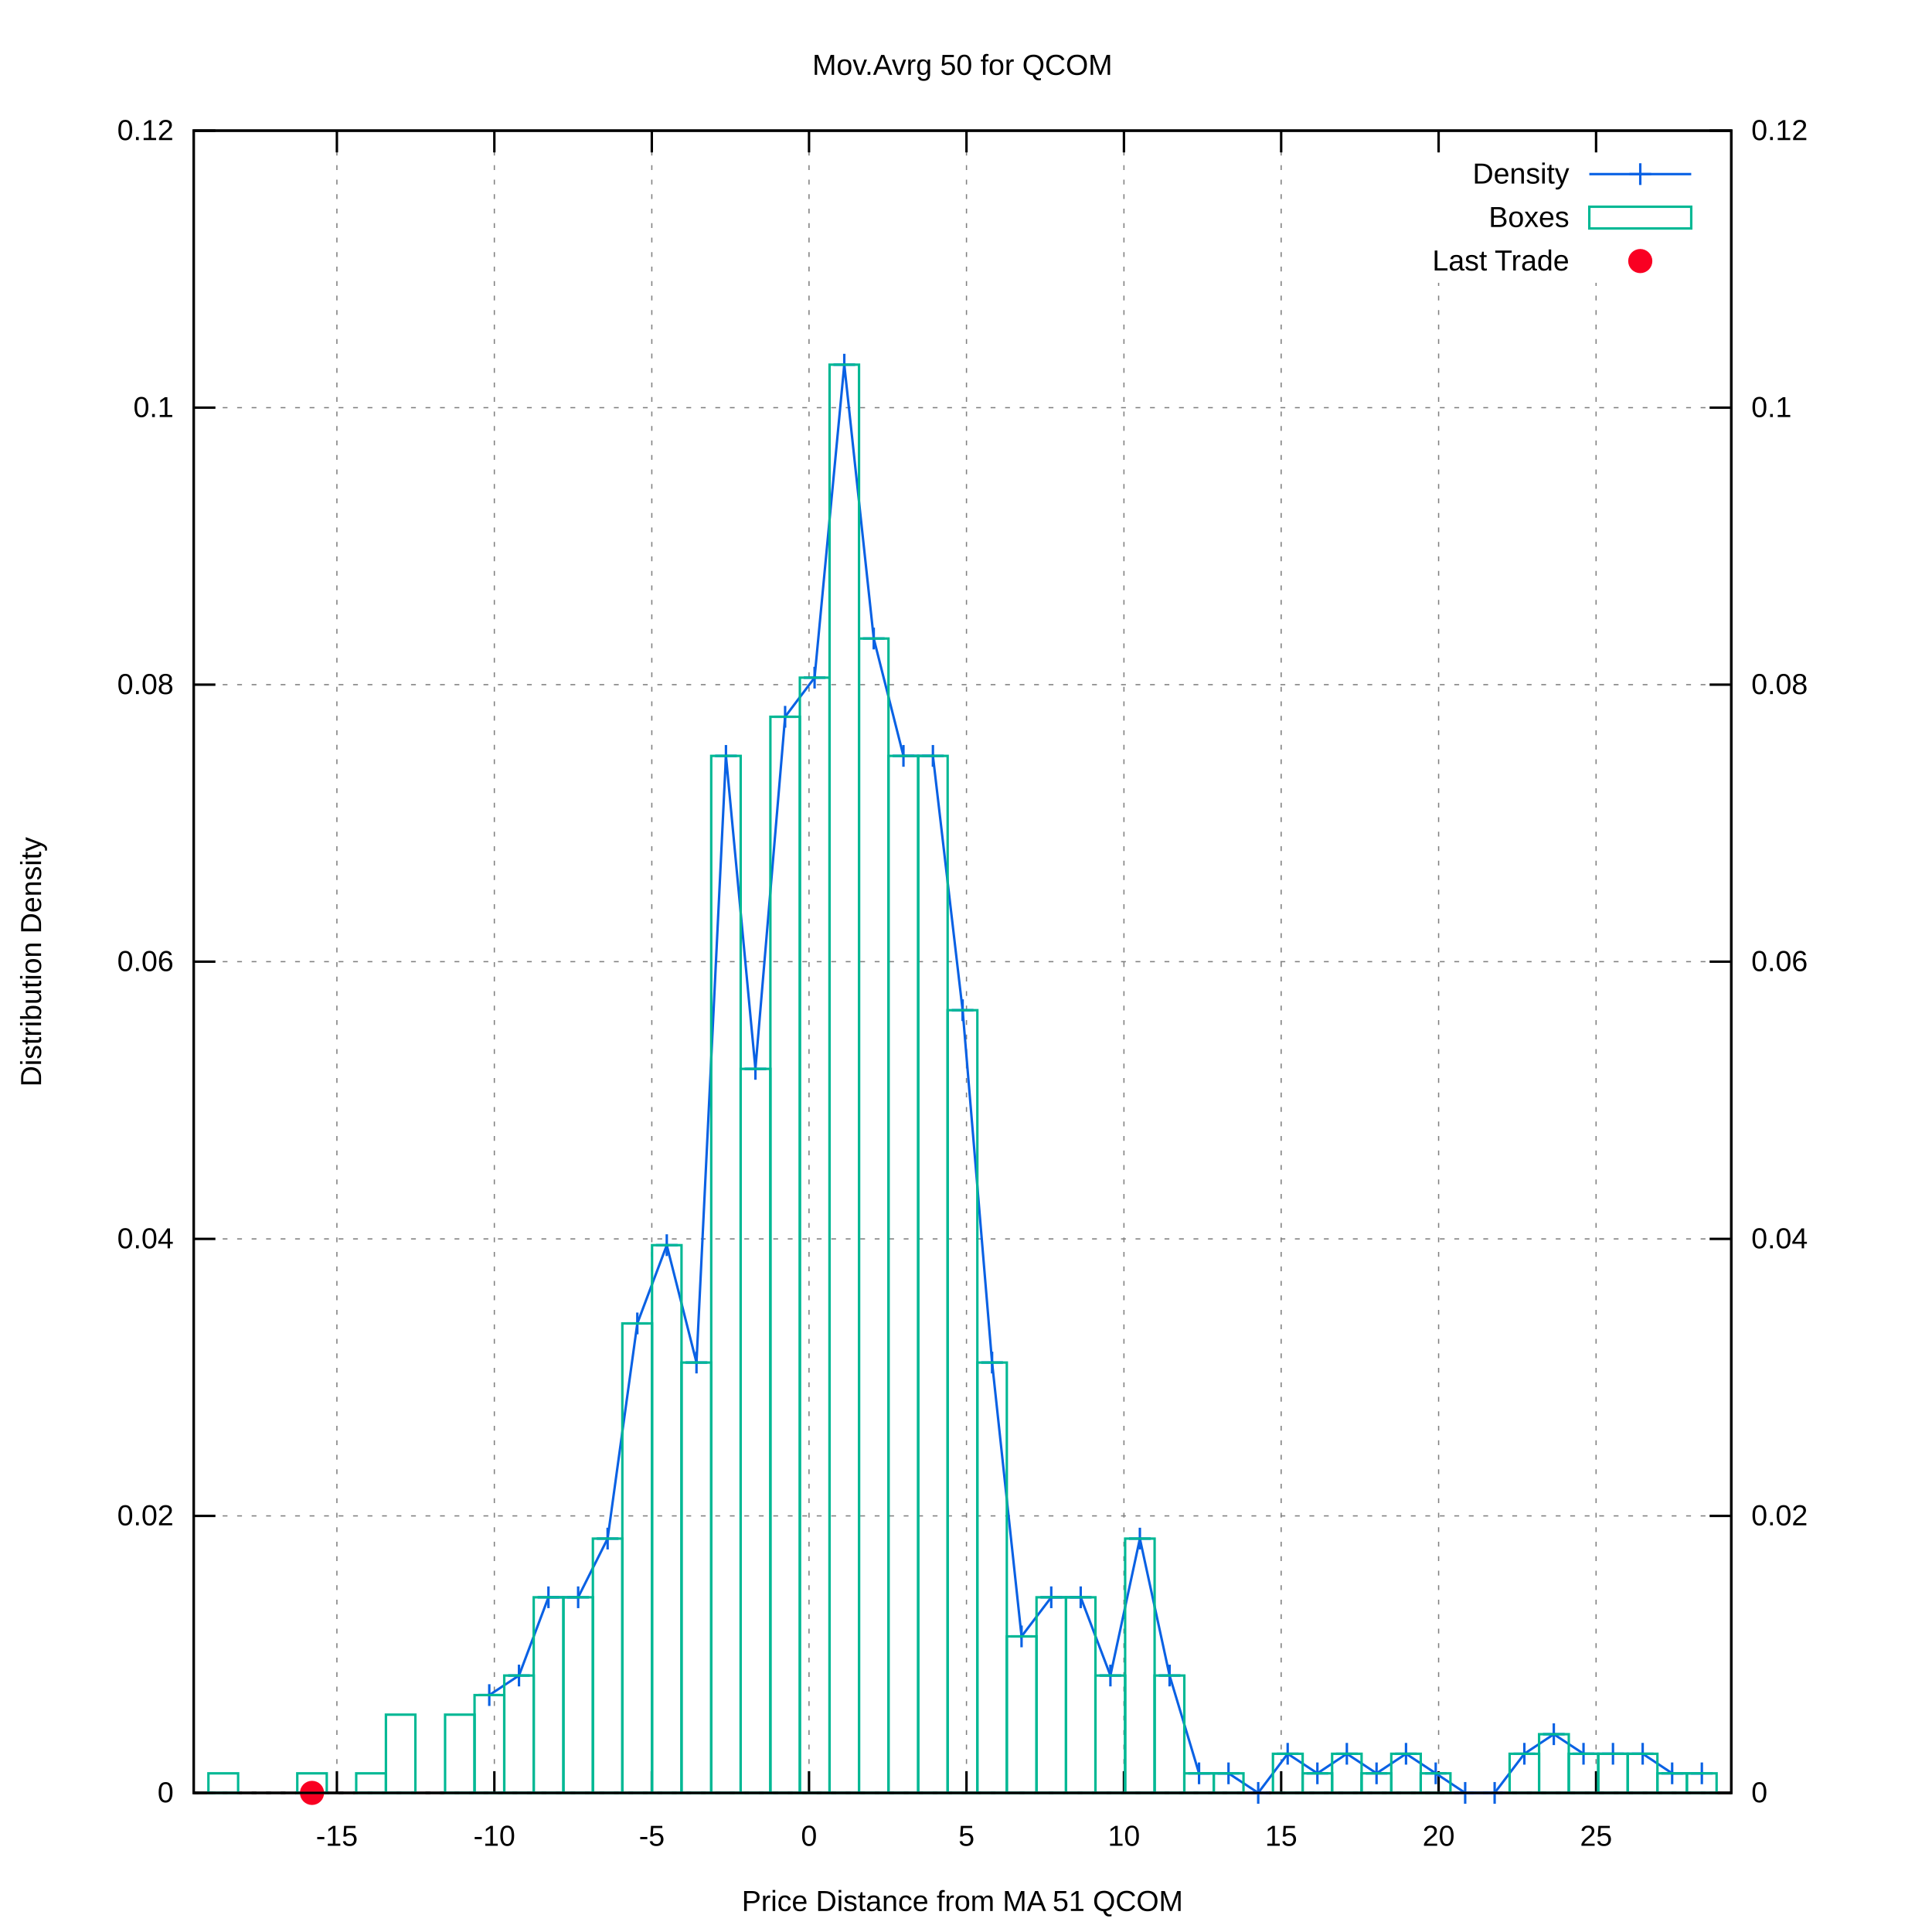
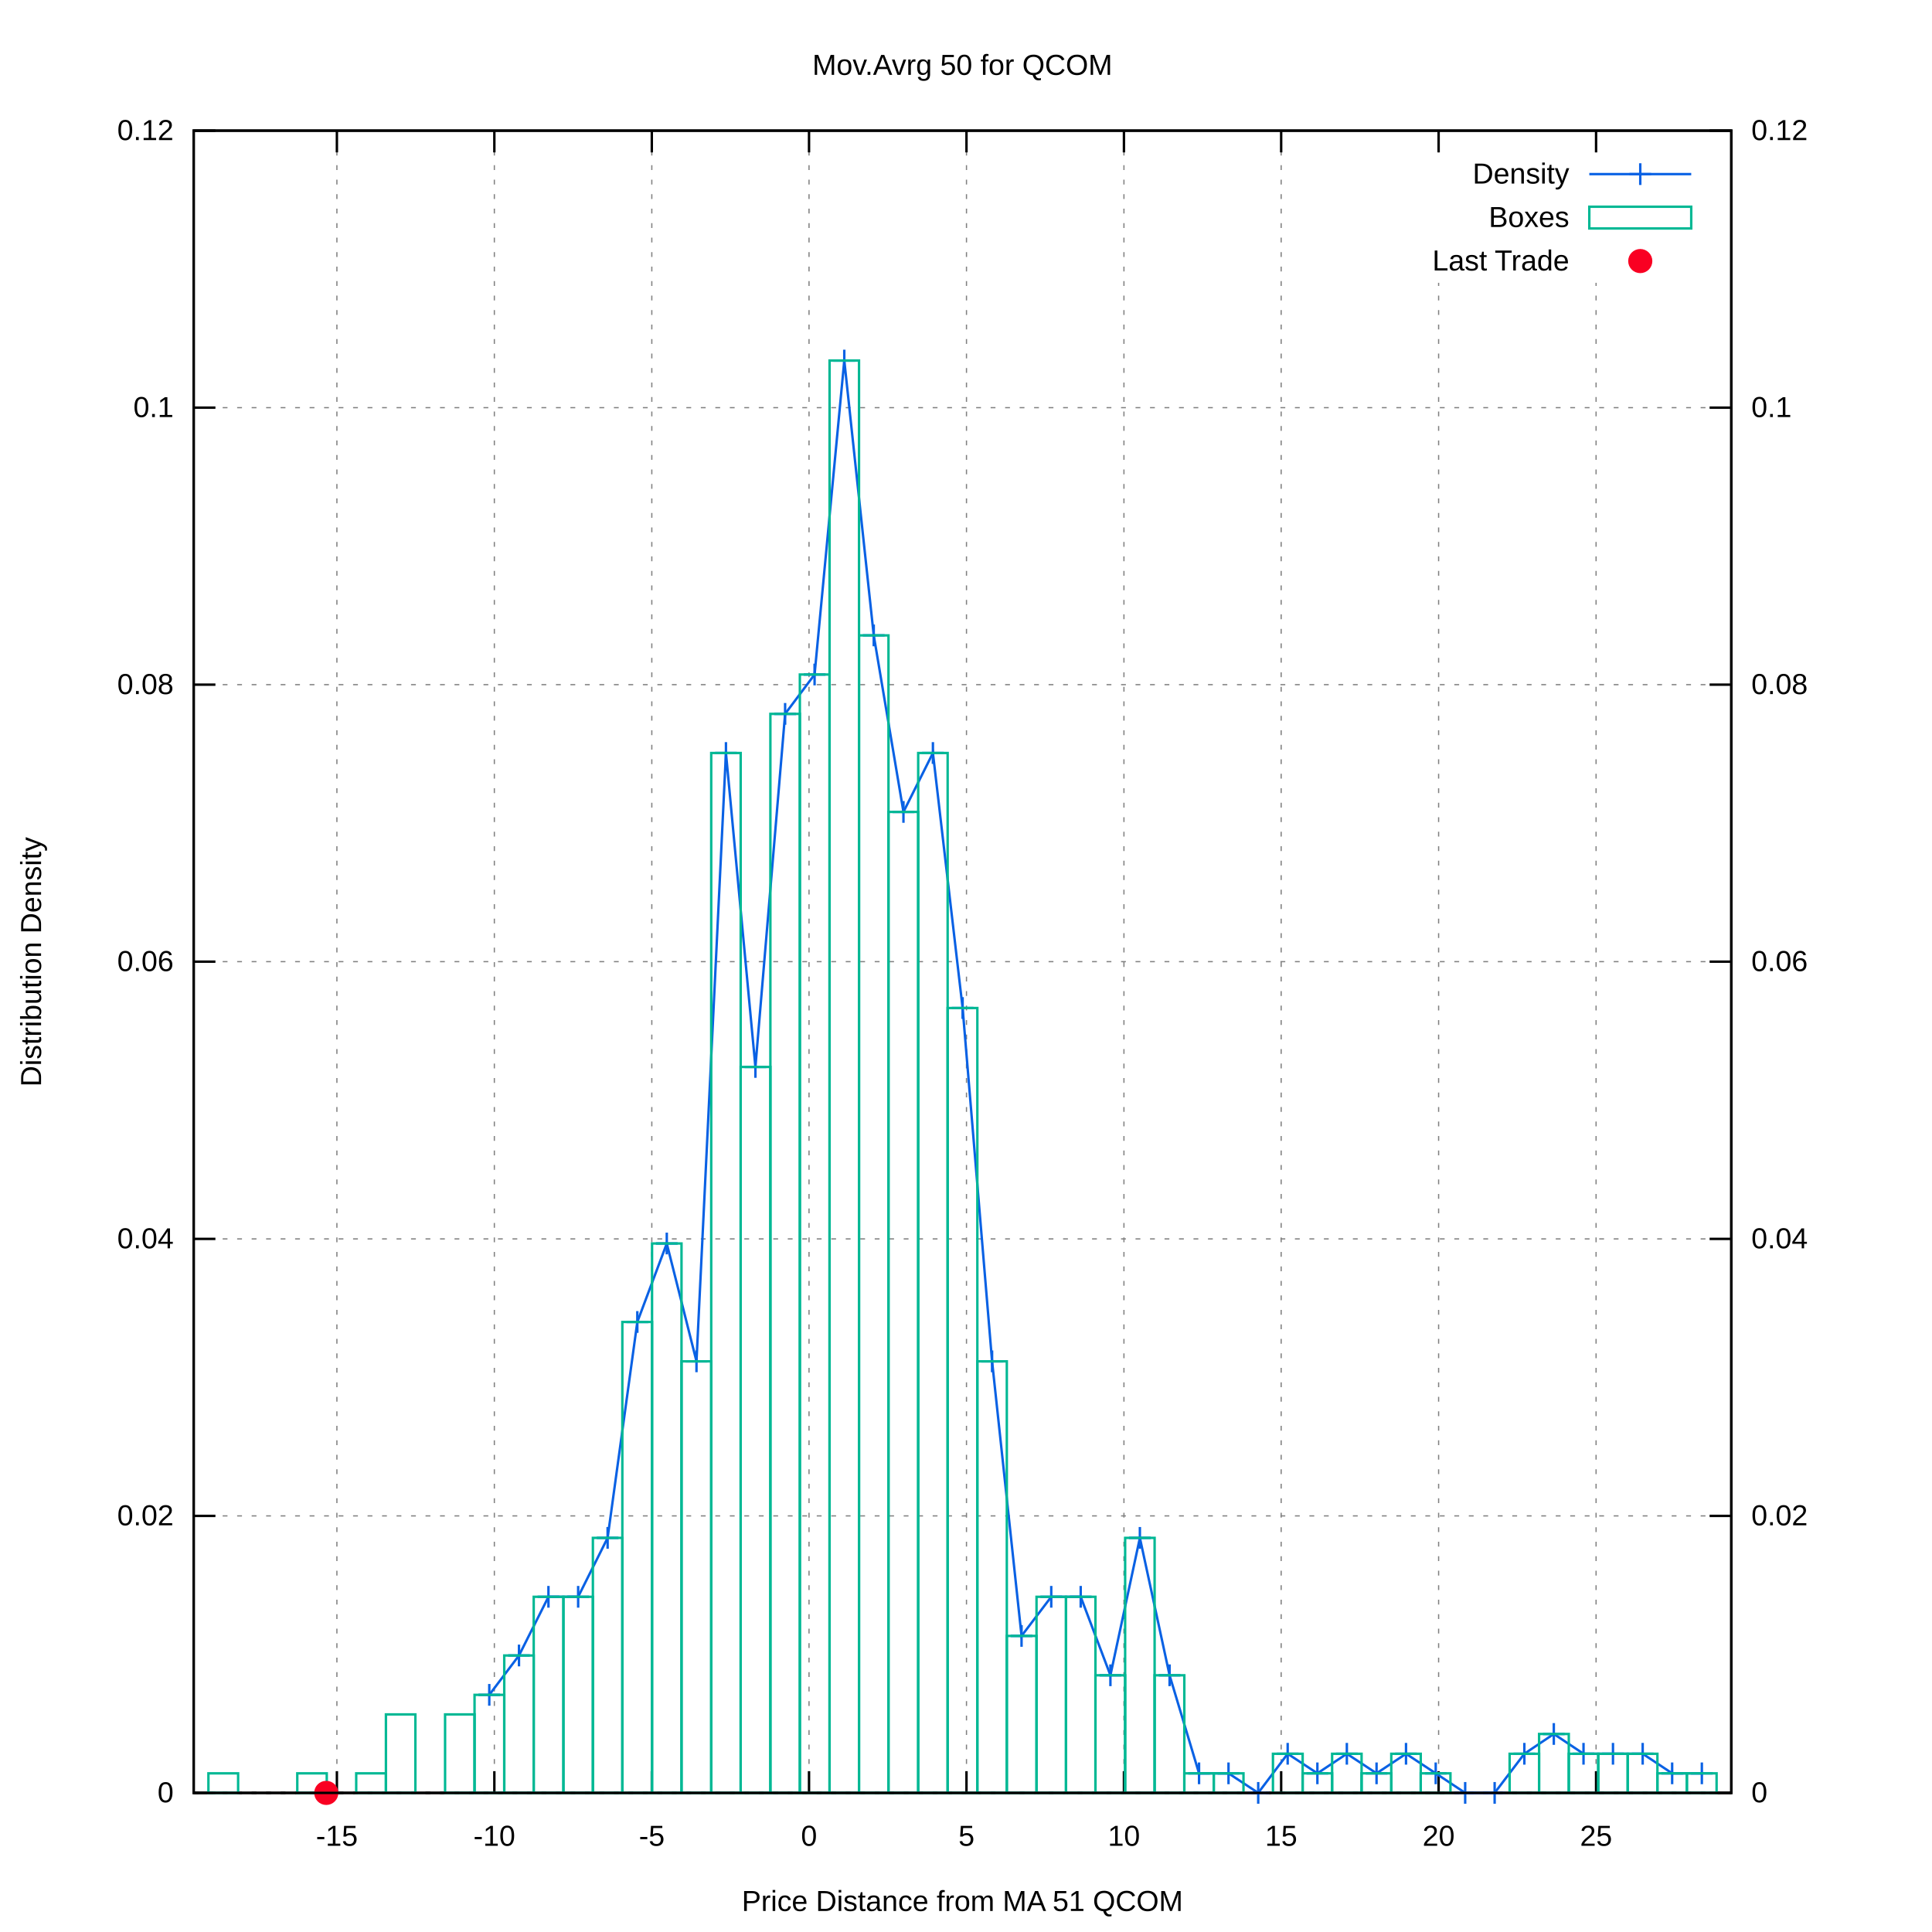
<svg xmlns="http://www.w3.org/2000/svg" xmlns:xlink="http://www.w3.org/1999/xlink" viewBox="0 0 800 800">
  <g id="gnuplot_canvas">
    <rect x="0" y="0" width="800" height="800" fill="#ffffff" />
    <defs>
      <circle id="gpDot" r="0.5" stroke-width="0.5" />
      <path id="gpPt0" stroke-width="0.222" stroke="currentColor" d="M-1,0 h2 M0,-1 v2" />
      <path id="gpPt1" stroke-width="0.222" stroke="currentColor" d="M-1,-1 L1,1 M1,-1 L-1,1" />
      <path id="gpPt2" stroke-width="0.222" stroke="currentColor" d="M-1,0 L1,0 M0,-1 L0,1 M-1,-1 L1,1 M-1,1 L1,-1" />
      <rect id="gpPt3" stroke-width="0.222" stroke="currentColor" x="-1" y="-1" width="2" height="2" />
      <rect id="gpPt4" stroke-width="0.222" stroke="currentColor" fill="currentColor" x="-1" y="-1" width="2" height="2" />
      <circle id="gpPt5" stroke-width="0.222" stroke="currentColor" cx="0" cy="0" r="1" />
      <use xlink:href="#gpPt5" id="gpPt6" fill="currentColor" stroke="none" />
      <path id="gpPt7" stroke-width="0.222" stroke="currentColor" d="M0,-1.33 L-1.33,0.67 L1.33,0.67 z" />
      <use xlink:href="#gpPt7" id="gpPt8" fill="currentColor" stroke="none" />
      <use xlink:href="#gpPt7" id="gpPt9" stroke="currentColor" transform="rotate(180)" />
      <use xlink:href="#gpPt9" id="gpPt10" fill="currentColor" stroke="none" />
      <use xlink:href="#gpPt3" id="gpPt11" stroke="currentColor" transform="rotate(45)" />
      <use xlink:href="#gpPt11" id="gpPt12" fill="currentColor" stroke="none" />
      <path id="gpPt13" stroke-width="0.222" stroke="currentColor" d="M0,1.330 L1.265,0.411 L0.782,-1.067 L-0.782,-1.076 L-1.265,0.411 z" />
      <use xlink:href="#gpPt13" id="gpPt14" fill="currentColor" stroke="none" />
      <filter id="textbox" filterUnits="objectBoundingBox" x="0" y="0" height="1" width="1">
        <feFlood flood-color="#FFFFFF" flood-opacity="1" result="bgnd" />
        <feComposite in="SourceGraphic" in2="bgnd" operator="atop" />
      </filter>
      <filter id="greybox" filterUnits="objectBoundingBox" x="0" y="0" height="1" width="1">
        <feFlood flood-color="lightgrey" flood-opacity="1" result="grey" />
        <feComposite in="SourceGraphic" in2="grey" operator="atop" />
      </filter>
    </defs>
    <g fill="none" color="#FFFFFF" stroke="black" stroke-width="1.00" stroke-linecap="butt" stroke-linejoin="miter">
</g>
    <g fill="none" color="black" stroke="currentColor" stroke-width="1.00" stroke-linecap="butt" stroke-linejoin="miter">
</g>
    <g fill="none" color="black" stroke="black" stroke-width="0.50" stroke-linecap="butt" stroke-linejoin="miter">
</g>
    <g fill="none" color="gray" stroke="currentColor" stroke-width="0.50" stroke-linecap="butt" stroke-linejoin="miter">
      <path stroke="gray" stroke-dasharray="2,4" class="gridline" d="M80.2,742.4 L716.9,742.4  " />
    </g>
    <g fill="none" color="gray" stroke="gray" stroke-width="1.00" stroke-linecap="butt" stroke-linejoin="miter">
</g>
    <g fill="none" color="black" stroke="currentColor" stroke-width="1.00" stroke-linecap="butt" stroke-linejoin="miter">
      <path stroke="black" d="M80.2,742.4 L89.2,742.4  " />
      <g transform="translate(71.9,746.3)" stroke="none" fill="black" font-family="arial" font-size="12.00" text-anchor="end">
        <text>
          <tspan font-family="arial"> 0</tspan>
        </text>
      </g>
    </g>
    <g fill="none" color="black" stroke="currentColor" stroke-width="1.00" stroke-linecap="butt" stroke-linejoin="miter">
</g>
    <g fill="none" color="black" stroke="black" stroke-width="0.50" stroke-linecap="butt" stroke-linejoin="miter">
</g>
    <g fill="none" color="gray" stroke="currentColor" stroke-width="0.50" stroke-linecap="butt" stroke-linejoin="miter">
      <path stroke="gray" stroke-dasharray="2,4" class="gridline" d="M80.2,627.7 L716.9,627.7  " />
    </g>
    <g fill="none" color="gray" stroke="gray" stroke-width="1.00" stroke-linecap="butt" stroke-linejoin="miter">
</g>
    <g fill="none" color="black" stroke="currentColor" stroke-width="1.00" stroke-linecap="butt" stroke-linejoin="miter">
      <path stroke="black" d="M80.2,627.7 L89.2,627.7  " />
      <g transform="translate(71.9,631.6)" stroke="none" fill="black" font-family="arial" font-size="12.00" text-anchor="end">
        <text>
          <tspan font-family="arial"> 0.02</tspan>
        </text>
      </g>
    </g>
    <g fill="none" color="black" stroke="currentColor" stroke-width="1.00" stroke-linecap="butt" stroke-linejoin="miter">
</g>
    <g fill="none" color="black" stroke="black" stroke-width="0.50" stroke-linecap="butt" stroke-linejoin="miter">
</g>
    <g fill="none" color="gray" stroke="currentColor" stroke-width="0.50" stroke-linecap="butt" stroke-linejoin="miter">
      <path stroke="gray" stroke-dasharray="2,4" class="gridline" d="M80.2,513.0 L716.9,513.0  " />
    </g>
    <g fill="none" color="gray" stroke="gray" stroke-width="1.00" stroke-linecap="butt" stroke-linejoin="miter">
</g>
    <g fill="none" color="black" stroke="currentColor" stroke-width="1.00" stroke-linecap="butt" stroke-linejoin="miter">
      <path stroke="black" d="M80.2,513.0 L89.2,513.0  " />
      <g transform="translate(71.9,516.9)" stroke="none" fill="black" font-family="arial" font-size="12.00" text-anchor="end">
        <text>
          <tspan font-family="arial"> 0.04</tspan>
        </text>
      </g>
    </g>
    <g fill="none" color="black" stroke="currentColor" stroke-width="1.00" stroke-linecap="butt" stroke-linejoin="miter">
</g>
    <g fill="none" color="black" stroke="black" stroke-width="0.50" stroke-linecap="butt" stroke-linejoin="miter">
</g>
    <g fill="none" color="gray" stroke="currentColor" stroke-width="0.50" stroke-linecap="butt" stroke-linejoin="miter">
      <path stroke="gray" stroke-dasharray="2,4" class="gridline" d="M80.2,398.2 L716.9,398.2  " />
    </g>
    <g fill="none" color="gray" stroke="gray" stroke-width="1.00" stroke-linecap="butt" stroke-linejoin="miter">
</g>
    <g fill="none" color="black" stroke="currentColor" stroke-width="1.00" stroke-linecap="butt" stroke-linejoin="miter">
      <path stroke="black" d="M80.2,398.2 L89.2,398.2  " />
      <g transform="translate(71.9,402.1)" stroke="none" fill="black" font-family="arial" font-size="12.00" text-anchor="end">
        <text>
          <tspan font-family="arial"> 0.06</tspan>
        </text>
      </g>
    </g>
    <g fill="none" color="black" stroke="currentColor" stroke-width="1.00" stroke-linecap="butt" stroke-linejoin="miter">
</g>
    <g fill="none" color="black" stroke="black" stroke-width="0.50" stroke-linecap="butt" stroke-linejoin="miter">
</g>
    <g fill="none" color="gray" stroke="currentColor" stroke-width="0.50" stroke-linecap="butt" stroke-linejoin="miter">
      <path stroke="gray" stroke-dasharray="2,4" class="gridline" d="M80.2,283.5 L716.9,283.5  " />
    </g>
    <g fill="none" color="gray" stroke="gray" stroke-width="1.00" stroke-linecap="butt" stroke-linejoin="miter">
</g>
    <g fill="none" color="black" stroke="currentColor" stroke-width="1.00" stroke-linecap="butt" stroke-linejoin="miter">
      <path stroke="black" d="M80.2,283.5 L89.2,283.5  " />
      <g transform="translate(71.9,287.4)" stroke="none" fill="black" font-family="arial" font-size="12.00" text-anchor="end">
        <text>
          <tspan font-family="arial"> 0.08</tspan>
        </text>
      </g>
    </g>
    <g fill="none" color="black" stroke="currentColor" stroke-width="1.00" stroke-linecap="butt" stroke-linejoin="miter">
</g>
    <g fill="none" color="black" stroke="black" stroke-width="0.50" stroke-linecap="butt" stroke-linejoin="miter">
</g>
    <g fill="none" color="gray" stroke="currentColor" stroke-width="0.50" stroke-linecap="butt" stroke-linejoin="miter">
      <path stroke="gray" stroke-dasharray="2,4" class="gridline" d="M80.2,168.8 L716.9,168.8  " />
    </g>
    <g fill="none" color="gray" stroke="gray" stroke-width="1.00" stroke-linecap="butt" stroke-linejoin="miter">
</g>
    <g fill="none" color="black" stroke="currentColor" stroke-width="1.00" stroke-linecap="butt" stroke-linejoin="miter">
      <path stroke="black" d="M80.2,168.8 L89.2,168.8  " />
      <g transform="translate(71.9,172.7)" stroke="none" fill="black" font-family="arial" font-size="12.00" text-anchor="end">
        <text>
          <tspan font-family="arial"> 0.1</tspan>
        </text>
      </g>
    </g>
    <g fill="none" color="black" stroke="currentColor" stroke-width="1.00" stroke-linecap="butt" stroke-linejoin="miter">
</g>
    <g fill="none" color="black" stroke="black" stroke-width="0.50" stroke-linecap="butt" stroke-linejoin="miter">
</g>
    <g fill="none" color="gray" stroke="currentColor" stroke-width="0.50" stroke-linecap="butt" stroke-linejoin="miter">
      <path stroke="gray" stroke-dasharray="2,4" class="gridline" d="M80.2,54.1 L716.9,54.1  " />
    </g>
    <g fill="none" color="gray" stroke="gray" stroke-width="1.00" stroke-linecap="butt" stroke-linejoin="miter">
</g>
    <g fill="none" color="black" stroke="currentColor" stroke-width="1.00" stroke-linecap="butt" stroke-linejoin="miter">
      <path stroke="black" d="M80.2,54.1 L89.2,54.1  " />
      <g transform="translate(71.9,58.0)" stroke="none" fill="black" font-family="arial" font-size="12.00" text-anchor="end">
        <text>
          <tspan font-family="arial"> 0.12</tspan>
        </text>
      </g>
    </g>
    <g fill="none" color="black" stroke="currentColor" stroke-width="1.00" stroke-linecap="butt" stroke-linejoin="miter">
</g>
    <g fill="none" color="black" stroke="black" stroke-width="0.50" stroke-linecap="butt" stroke-linejoin="miter">
</g>
    <g fill="none" color="gray" stroke="currentColor" stroke-width="0.50" stroke-linecap="butt" stroke-linejoin="miter">
      <path stroke="gray" stroke-dasharray="2,4" class="gridline" d="M139.5,742.4 L139.5,54.1  " />
    </g>
    <g fill="none" color="gray" stroke="gray" stroke-width="1.00" stroke-linecap="butt" stroke-linejoin="miter">
</g>
    <g fill="none" color="black" stroke="currentColor" stroke-width="1.00" stroke-linecap="butt" stroke-linejoin="miter">
      <path stroke="black" d="M139.5,742.4 L139.5,733.4 M139.5,54.1 L139.5,63.1  " />
      <g transform="translate(139.5,764.3)" stroke="none" fill="black" font-family="arial" font-size="12.00" text-anchor="middle">
        <text>
          <tspan font-family="arial">-15</tspan>
        </text>
      </g>
    </g>
    <g fill="none" color="black" stroke="currentColor" stroke-width="1.00" stroke-linecap="butt" stroke-linejoin="miter">
</g>
    <g fill="none" color="black" stroke="black" stroke-width="0.50" stroke-linecap="butt" stroke-linejoin="miter">
</g>
    <g fill="none" color="gray" stroke="currentColor" stroke-width="0.50" stroke-linecap="butt" stroke-linejoin="miter">
      <path stroke="gray" stroke-dasharray="2,4" class="gridline" d="M204.7,742.4 L204.7,54.1  " />
    </g>
    <g fill="none" color="gray" stroke="gray" stroke-width="1.00" stroke-linecap="butt" stroke-linejoin="miter">
</g>
    <g fill="none" color="black" stroke="currentColor" stroke-width="1.00" stroke-linecap="butt" stroke-linejoin="miter">
      <path stroke="black" d="M204.7,742.4 L204.7,733.4 M204.7,54.1 L204.7,63.1  " />
      <g transform="translate(204.7,764.3)" stroke="none" fill="black" font-family="arial" font-size="12.00" text-anchor="middle">
        <text>
          <tspan font-family="arial">-10</tspan>
        </text>
      </g>
    </g>
    <g fill="none" color="black" stroke="currentColor" stroke-width="1.00" stroke-linecap="butt" stroke-linejoin="miter">
</g>
    <g fill="none" color="black" stroke="black" stroke-width="0.50" stroke-linecap="butt" stroke-linejoin="miter">
</g>
    <g fill="none" color="gray" stroke="currentColor" stroke-width="0.50" stroke-linecap="butt" stroke-linejoin="miter">
      <path stroke="gray" stroke-dasharray="2,4" class="gridline" d="M269.9,742.4 L269.9,54.1  " />
    </g>
    <g fill="none" color="gray" stroke="gray" stroke-width="1.00" stroke-linecap="butt" stroke-linejoin="miter">
</g>
    <g fill="none" color="black" stroke="currentColor" stroke-width="1.00" stroke-linecap="butt" stroke-linejoin="miter">
      <path stroke="black" d="M269.9,742.4 L269.9,733.4 M269.9,54.1 L269.9,63.1  " />
      <g transform="translate(269.9,764.3)" stroke="none" fill="black" font-family="arial" font-size="12.00" text-anchor="middle">
        <text>
          <tspan font-family="arial">-5</tspan>
        </text>
      </g>
    </g>
    <g fill="none" color="black" stroke="currentColor" stroke-width="1.00" stroke-linecap="butt" stroke-linejoin="miter">
</g>
    <g fill="none" color="black" stroke="black" stroke-width="0.50" stroke-linecap="butt" stroke-linejoin="miter">
</g>
    <g fill="none" color="gray" stroke="currentColor" stroke-width="0.50" stroke-linecap="butt" stroke-linejoin="miter">
      <path stroke="gray" stroke-dasharray="2,4" class="gridline" d="M335.0,742.4 L335.0,54.1  " />
    </g>
    <g fill="none" color="gray" stroke="gray" stroke-width="1.00" stroke-linecap="butt" stroke-linejoin="miter">
</g>
    <g fill="none" color="black" stroke="currentColor" stroke-width="1.00" stroke-linecap="butt" stroke-linejoin="miter">
      <path stroke="black" d="M335.0,742.4 L335.0,733.4 M335.0,54.1 L335.0,63.1  " />
      <g transform="translate(335.0,764.3)" stroke="none" fill="black" font-family="arial" font-size="12.00" text-anchor="middle">
        <text>
          <tspan font-family="arial"> 0</tspan>
        </text>
      </g>
    </g>
    <g fill="none" color="black" stroke="currentColor" stroke-width="1.00" stroke-linecap="butt" stroke-linejoin="miter">
</g>
    <g fill="none" color="black" stroke="black" stroke-width="0.50" stroke-linecap="butt" stroke-linejoin="miter">
</g>
    <g fill="none" color="gray" stroke="currentColor" stroke-width="0.50" stroke-linecap="butt" stroke-linejoin="miter">
      <path stroke="gray" stroke-dasharray="2,4" class="gridline" d="M400.2,742.4 L400.2,54.1  " />
    </g>
    <g fill="none" color="gray" stroke="gray" stroke-width="1.00" stroke-linecap="butt" stroke-linejoin="miter">
</g>
    <g fill="none" color="black" stroke="currentColor" stroke-width="1.00" stroke-linecap="butt" stroke-linejoin="miter">
      <path stroke="black" d="M400.2,742.4 L400.2,733.4 M400.2,54.1 L400.2,63.1  " />
      <g transform="translate(400.2,764.3)" stroke="none" fill="black" font-family="arial" font-size="12.00" text-anchor="middle">
        <text>
          <tspan font-family="arial"> 5</tspan>
        </text>
      </g>
    </g>
    <g fill="none" color="black" stroke="currentColor" stroke-width="1.00" stroke-linecap="butt" stroke-linejoin="miter">
</g>
    <g fill="none" color="black" stroke="black" stroke-width="0.50" stroke-linecap="butt" stroke-linejoin="miter">
</g>
    <g fill="none" color="gray" stroke="currentColor" stroke-width="0.50" stroke-linecap="butt" stroke-linejoin="miter">
      <path stroke="gray" stroke-dasharray="2,4" class="gridline" d="M465.4,742.4 L465.4,54.1  " />
    </g>
    <g fill="none" color="gray" stroke="gray" stroke-width="1.00" stroke-linecap="butt" stroke-linejoin="miter">
</g>
    <g fill="none" color="black" stroke="currentColor" stroke-width="1.00" stroke-linecap="butt" stroke-linejoin="miter">
      <path stroke="black" d="M465.4,742.4 L465.4,733.4 M465.4,54.1 L465.4,63.1  " />
      <g transform="translate(465.4,764.3)" stroke="none" fill="black" font-family="arial" font-size="12.00" text-anchor="middle">
        <text>
          <tspan font-family="arial"> 10</tspan>
        </text>
      </g>
    </g>
    <g fill="none" color="black" stroke="currentColor" stroke-width="1.00" stroke-linecap="butt" stroke-linejoin="miter">
</g>
    <g fill="none" color="black" stroke="black" stroke-width="0.50" stroke-linecap="butt" stroke-linejoin="miter">
</g>
    <g fill="none" color="gray" stroke="currentColor" stroke-width="0.50" stroke-linecap="butt" stroke-linejoin="miter">
      <path stroke="gray" stroke-dasharray="2,4" class="gridline" d="M530.5,742.4 L530.5,54.1  " />
    </g>
    <g fill="none" color="gray" stroke="gray" stroke-width="1.00" stroke-linecap="butt" stroke-linejoin="miter">
</g>
    <g fill="none" color="black" stroke="currentColor" stroke-width="1.00" stroke-linecap="butt" stroke-linejoin="miter">
      <path stroke="black" d="M530.5,742.4 L530.5,733.4 M530.5,54.1 L530.5,63.1  " />
      <g transform="translate(530.5,764.3)" stroke="none" fill="black" font-family="arial" font-size="12.00" text-anchor="middle">
        <text>
          <tspan font-family="arial"> 15</tspan>
        </text>
      </g>
    </g>
    <g fill="none" color="black" stroke="currentColor" stroke-width="1.00" stroke-linecap="butt" stroke-linejoin="miter">
</g>
    <g fill="none" color="black" stroke="black" stroke-width="0.50" stroke-linecap="butt" stroke-linejoin="miter">
</g>
    <g fill="none" color="gray" stroke="currentColor" stroke-width="0.50" stroke-linecap="butt" stroke-linejoin="miter">
      <path stroke="gray" stroke-dasharray="2,4" class="gridline" d="M595.7,742.4 L595.7,117.1 M595.7,63.1 L595.7,54.1  " />
    </g>
    <g fill="none" color="gray" stroke="gray" stroke-width="1.00" stroke-linecap="butt" stroke-linejoin="miter">
</g>
    <g fill="none" color="black" stroke="currentColor" stroke-width="1.00" stroke-linecap="butt" stroke-linejoin="miter">
      <path stroke="black" d="M595.7,742.4 L595.7,733.4 M595.7,54.1 L595.7,63.1  " />
      <g transform="translate(595.7,764.3)" stroke="none" fill="black" font-family="arial" font-size="12.00" text-anchor="middle">
        <text>
          <tspan font-family="arial"> 20</tspan>
        </text>
      </g>
    </g>
    <g fill="none" color="black" stroke="currentColor" stroke-width="1.00" stroke-linecap="butt" stroke-linejoin="miter">
</g>
    <g fill="none" color="black" stroke="black" stroke-width="0.50" stroke-linecap="butt" stroke-linejoin="miter">
</g>
    <g fill="none" color="gray" stroke="currentColor" stroke-width="0.50" stroke-linecap="butt" stroke-linejoin="miter">
      <path stroke="gray" stroke-dasharray="2,4" class="gridline" d="M660.9,742.4 L660.9,117.1 M660.9,63.1 L660.9,54.1  " />
    </g>
    <g fill="none" color="gray" stroke="gray" stroke-width="1.00" stroke-linecap="butt" stroke-linejoin="miter">
</g>
    <g fill="none" color="black" stroke="currentColor" stroke-width="1.00" stroke-linecap="butt" stroke-linejoin="miter">
      <path stroke="black" d="M660.9,742.4 L660.9,733.4 M660.9,54.1 L660.9,63.1  " />
      <g transform="translate(660.9,764.3)" stroke="none" fill="black" font-family="arial" font-size="12.00" text-anchor="middle">
        <text>
          <tspan font-family="arial"> 25</tspan>
        </text>
      </g>
    </g>
    <g fill="none" color="black" stroke="currentColor" stroke-width="1.00" stroke-linecap="butt" stroke-linejoin="miter">
      <path stroke="black" d="M716.9,742.4 L707.9,742.4  " />
      <g transform="translate(725.2,746.3)" stroke="none" fill="black" font-family="arial" font-size="12.00" text-anchor="start">
        <text>
          <tspan font-family="arial"> 0</tspan>
        </text>
      </g>
    </g>
    <g fill="none" color="black" stroke="currentColor" stroke-width="1.00" stroke-linecap="butt" stroke-linejoin="miter">
      <path stroke="black" d="M716.9,627.7 L707.9,627.7  " />
      <g transform="translate(725.2,631.6)" stroke="none" fill="black" font-family="arial" font-size="12.00" text-anchor="start">
        <text>
          <tspan font-family="arial"> 0.02</tspan>
        </text>
      </g>
    </g>
    <g fill="none" color="black" stroke="currentColor" stroke-width="1.00" stroke-linecap="butt" stroke-linejoin="miter">
      <path stroke="black" d="M716.9,513.0 L707.9,513.0  " />
      <g transform="translate(725.2,516.9)" stroke="none" fill="black" font-family="arial" font-size="12.00" text-anchor="start">
        <text>
          <tspan font-family="arial"> 0.04</tspan>
        </text>
      </g>
    </g>
    <g fill="none" color="black" stroke="currentColor" stroke-width="1.00" stroke-linecap="butt" stroke-linejoin="miter">
      <path stroke="black" d="M716.9,398.2 L707.9,398.2  " />
      <g transform="translate(725.2,402.1)" stroke="none" fill="black" font-family="arial" font-size="12.00" text-anchor="start">
        <text>
          <tspan font-family="arial"> 0.06</tspan>
        </text>
      </g>
    </g>
    <g fill="none" color="black" stroke="currentColor" stroke-width="1.00" stroke-linecap="butt" stroke-linejoin="miter">
      <path stroke="black" d="M716.9,283.5 L707.9,283.5  " />
      <g transform="translate(725.2,287.4)" stroke="none" fill="black" font-family="arial" font-size="12.00" text-anchor="start">
        <text>
          <tspan font-family="arial"> 0.08</tspan>
        </text>
      </g>
    </g>
    <g fill="none" color="black" stroke="currentColor" stroke-width="1.00" stroke-linecap="butt" stroke-linejoin="miter">
      <path stroke="black" d="M716.9,168.8 L707.9,168.8  " />
      <g transform="translate(725.2,172.7)" stroke="none" fill="black" font-family="arial" font-size="12.00" text-anchor="start">
        <text>
          <tspan font-family="arial"> 0.1</tspan>
        </text>
      </g>
    </g>
    <g fill="none" color="black" stroke="currentColor" stroke-width="1.00" stroke-linecap="butt" stroke-linejoin="miter">
      <path stroke="black" d="M716.9,54.1 L707.9,54.1  " />
      <g transform="translate(725.2,58.0)" stroke="none" fill="black" font-family="arial" font-size="12.00" text-anchor="start">
        <text>
          <tspan font-family="arial"> 0.12</tspan>
        </text>
      </g>
    </g>
    <g fill="none" color="black" stroke="currentColor" stroke-width="1.00" stroke-linecap="butt" stroke-linejoin="miter">
</g>
    <g fill="none" color="gray" stroke="currentColor" stroke-width="1.00" stroke-linecap="butt" stroke-linejoin="miter">
      <path stroke="black" stroke-dasharray="2,4" d="M80.2,742.4 L716.9,742.4  " />
    </g>
    <g fill="none" color="black" stroke="currentColor" stroke-width="1.00" stroke-linecap="butt" stroke-linejoin="miter">
      <path stroke="black" d="M80.2,54.1 L80.2,742.4 L716.9,742.4 L716.9,54.1 L80.2,54.1 Z  " />
    </g>
    <g fill="none" color="black" stroke="currentColor" stroke-width="1.00" stroke-linecap="butt" stroke-linejoin="miter">
      <g transform="translate(17.0,398.3) rotate(270)" stroke="none" fill="black" font-family="arial" font-size="12.00" text-anchor="middle">
        <text>
          <tspan font-family="arial">Distribution Density</tspan>
        </text>
      </g>
    </g>
    <g fill="none" color="black" stroke="currentColor" stroke-width="1.00" stroke-linecap="butt" stroke-linejoin="miter">
      <g transform="translate(398.5,791.3)" stroke="none" fill="black" font-family="arial" font-size="12.00" text-anchor="middle">
        <text>
          <tspan font-family="arial">Price Distance from MA 51 QCOM</tspan>
        </text>
      </g>
    </g>
    <g fill="none" color="black" stroke="currentColor" stroke-width="1.00" stroke-linecap="butt" stroke-linejoin="miter">
      <g transform="translate(398.5,31.0)" stroke="none" fill="black" font-family="arial" font-size="12.00" text-anchor="middle">
        <text>
          <tspan font-family="arial">Mov.Avrg 50 for QCOM </tspan>
        </text>
      </g>
    </g>
    <g id="gnuplot_plot_1">
      <g fill="none" color="black" stroke="currentColor" stroke-width="1.00" stroke-linecap="butt" stroke-linejoin="miter">
        <g transform="translate(649.8,76.0)" stroke="none" fill="black" font-family="arial" font-size="12.00" text-anchor="end">
          <text>
            <tspan font-family="arial">Density</tspan>
          </text>
        </g>
      </g>
      <g fill="none" color="black" stroke="currentColor" stroke-width="1.00" stroke-linecap="butt" stroke-linejoin="miter">
-         <path stroke="rgb(  9,  97, 228)" d="M658.1,72.1 L700.3,72.1 M202.6,701.9 L214.9,693.8 L227.1,661.4 L239.4,661.4 L251.6,637.1 L263.9,548.0   L276.1,515.6 L288.4,564.2 L300.6,313.0 L312.8,442.6 L325.1,296.8 L337.3,280.6 L349.6,151.0 L361.8,264.4   L374.1,313.0 L386.3,313.0 L398.6,418.3 L410.8,564.2 L423.0,677.6 L435.3,661.4 L447.5,661.4 L459.8,693.8   L472.0,637.1 L484.3,693.8 L496.5,734.3 L508.7,734.3 L521.0,742.4 L533.2,726.2 L545.5,734.3 L557.7,726.2   L570.0,734.3 L582.2,726.2 L594.5,734.3 L606.7,742.4 L618.9,742.4 L631.2,726.2 L643.4,718.1 L655.7,726.2   L667.9,726.2 L680.2,726.2 L692.4,734.3 L704.7,734.3  " />
-         <use xlink:href="#gpPt0" transform="translate(202.6,701.9) scale(4.50)" color="rgb(  9,  97, 228)" />
-         <use xlink:href="#gpPt0" transform="translate(214.9,693.8) scale(4.50)" color="rgb(  9,  97, 228)" />
-         <use xlink:href="#gpPt0" transform="translate(227.1,661.4) scale(4.50)" color="rgb(  9,  97, 228)" />
-         <use xlink:href="#gpPt0" transform="translate(239.4,661.4) scale(4.50)" color="rgb(  9,  97, 228)" />
-         <use xlink:href="#gpPt0" transform="translate(251.6,637.1) scale(4.50)" color="rgb(  9,  97, 228)" />
-         <use xlink:href="#gpPt0" transform="translate(263.9,548.0) scale(4.50)" color="rgb(  9,  97, 228)" />
-         <use xlink:href="#gpPt0" transform="translate(276.1,515.6) scale(4.50)" color="rgb(  9,  97, 228)" />
-         <use xlink:href="#gpPt0" transform="translate(288.4,564.2) scale(4.50)" color="rgb(  9,  97, 228)" />
-         <use xlink:href="#gpPt0" transform="translate(300.6,313.0) scale(4.50)" color="rgb(  9,  97, 228)" />
-         <use xlink:href="#gpPt0" transform="translate(312.8,442.6) scale(4.50)" color="rgb(  9,  97, 228)" />
-         <use xlink:href="#gpPt0" transform="translate(325.1,296.8) scale(4.50)" color="rgb(  9,  97, 228)" />
-         <use xlink:href="#gpPt0" transform="translate(337.3,280.6) scale(4.50)" color="rgb(  9,  97, 228)" />
-         <use xlink:href="#gpPt0" transform="translate(349.6,151.0) scale(4.50)" color="rgb(  9,  97, 228)" />
-         <use xlink:href="#gpPt0" transform="translate(361.8,264.4) scale(4.50)" color="rgb(  9,  97, 228)" />
-         <use xlink:href="#gpPt0" transform="translate(374.1,313.0) scale(4.50)" color="rgb(  9,  97, 228)" />
-         <use xlink:href="#gpPt0" transform="translate(386.3,313.0) scale(4.50)" color="rgb(  9,  97, 228)" />
-         <use xlink:href="#gpPt0" transform="translate(398.6,418.3) scale(4.50)" color="rgb(  9,  97, 228)" />
-         <use xlink:href="#gpPt0" transform="translate(410.8,564.2) scale(4.50)" color="rgb(  9,  97, 228)" />
-         <use xlink:href="#gpPt0" transform="translate(423.0,677.6) scale(4.50)" color="rgb(  9,  97, 228)" />
-         <use xlink:href="#gpPt0" transform="translate(435.3,661.4) scale(4.50)" color="rgb(  9,  97, 228)" />
-         <use xlink:href="#gpPt0" transform="translate(447.5,661.4) scale(4.50)" color="rgb(  9,  97, 228)" />
-         <use xlink:href="#gpPt0" transform="translate(459.8,693.8) scale(4.50)" color="rgb(  9,  97, 228)" />
-         <use xlink:href="#gpPt0" transform="translate(472.0,637.1) scale(4.50)" color="rgb(  9,  97, 228)" />
-         <use xlink:href="#gpPt0" transform="translate(484.3,693.8) scale(4.50)" color="rgb(  9,  97, 228)" />
+         <path stroke="rgb(  9,  97, 228)" d="M658.1,72.1 L700.3,72.1 M202.6,701.8 L214.9,685.5 L227.1,661.2 L239.4,661.2 L251.6,636.8 L263.9,547.4   L276.1,514.9 L288.4,563.7 L300.6,311.8 L312.8,441.8 L325.1,295.6 L337.3,279.3 L349.6,149.3 L361.8,263.1   L374.1,336.2 L386.3,311.8 L398.6,417.4 L410.8,563.7 L423.0,677.4 L435.3,661.2 L447.5,661.2 L459.8,693.7   L472.0,636.8 L484.3,693.7 L496.5,734.3 L508.7,734.3 L521.0,742.4 L533.2,726.2 L545.5,734.3 L557.7,726.2   L570.0,734.3 L582.2,726.2 L594.5,734.3 L606.7,742.4 L618.9,742.4 L631.2,726.2 L643.4,718.0 L655.7,726.2   L667.9,726.2 L680.2,726.2 L692.4,734.3 L704.7,734.3  " />
+         <use xlink:href="#gpPt0" transform="translate(202.6,701.8) scale(4.50)" color="rgb(  9,  97, 228)" />
+         <use xlink:href="#gpPt0" transform="translate(214.9,685.5) scale(4.50)" color="rgb(  9,  97, 228)" />
+         <use xlink:href="#gpPt0" transform="translate(227.1,661.2) scale(4.50)" color="rgb(  9,  97, 228)" />
+         <use xlink:href="#gpPt0" transform="translate(239.4,661.2) scale(4.50)" color="rgb(  9,  97, 228)" />
+         <use xlink:href="#gpPt0" transform="translate(251.6,636.8) scale(4.50)" color="rgb(  9,  97, 228)" />
+         <use xlink:href="#gpPt0" transform="translate(263.9,547.4) scale(4.50)" color="rgb(  9,  97, 228)" />
+         <use xlink:href="#gpPt0" transform="translate(276.1,514.9) scale(4.50)" color="rgb(  9,  97, 228)" />
+         <use xlink:href="#gpPt0" transform="translate(288.4,563.7) scale(4.50)" color="rgb(  9,  97, 228)" />
+         <use xlink:href="#gpPt0" transform="translate(300.6,311.8) scale(4.50)" color="rgb(  9,  97, 228)" />
+         <use xlink:href="#gpPt0" transform="translate(312.8,441.8) scale(4.50)" color="rgb(  9,  97, 228)" />
+         <use xlink:href="#gpPt0" transform="translate(325.1,295.6) scale(4.50)" color="rgb(  9,  97, 228)" />
+         <use xlink:href="#gpPt0" transform="translate(337.3,279.3) scale(4.50)" color="rgb(  9,  97, 228)" />
+         <use xlink:href="#gpPt0" transform="translate(349.6,149.3) scale(4.50)" color="rgb(  9,  97, 228)" />
+         <use xlink:href="#gpPt0" transform="translate(361.8,263.1) scale(4.50)" color="rgb(  9,  97, 228)" />
+         <use xlink:href="#gpPt0" transform="translate(374.1,336.2) scale(4.50)" color="rgb(  9,  97, 228)" />
+         <use xlink:href="#gpPt0" transform="translate(386.3,311.8) scale(4.50)" color="rgb(  9,  97, 228)" />
+         <use xlink:href="#gpPt0" transform="translate(398.6,417.4) scale(4.50)" color="rgb(  9,  97, 228)" />
+         <use xlink:href="#gpPt0" transform="translate(410.8,563.7) scale(4.50)" color="rgb(  9,  97, 228)" />
+         <use xlink:href="#gpPt0" transform="translate(423.0,677.4) scale(4.50)" color="rgb(  9,  97, 228)" />
+         <use xlink:href="#gpPt0" transform="translate(435.3,661.2) scale(4.50)" color="rgb(  9,  97, 228)" />
+         <use xlink:href="#gpPt0" transform="translate(447.5,661.2) scale(4.50)" color="rgb(  9,  97, 228)" />
+         <use xlink:href="#gpPt0" transform="translate(459.8,693.7) scale(4.50)" color="rgb(  9,  97, 228)" />
+         <use xlink:href="#gpPt0" transform="translate(472.0,636.8) scale(4.50)" color="rgb(  9,  97, 228)" />
+         <use xlink:href="#gpPt0" transform="translate(484.3,693.7) scale(4.50)" color="rgb(  9,  97, 228)" />
        <use xlink:href="#gpPt0" transform="translate(496.5,734.3) scale(4.50)" color="rgb(  9,  97, 228)" />
        <use xlink:href="#gpPt0" transform="translate(508.7,734.3) scale(4.50)" color="rgb(  9,  97, 228)" />
        <use xlink:href="#gpPt0" transform="translate(521.0,742.4) scale(4.50)" color="rgb(  9,  97, 228)" />
        <use xlink:href="#gpPt0" transform="translate(533.2,726.2) scale(4.50)" color="rgb(  9,  97, 228)" />
        <use xlink:href="#gpPt0" transform="translate(545.5,734.3) scale(4.50)" color="rgb(  9,  97, 228)" />
        <use xlink:href="#gpPt0" transform="translate(557.7,726.2) scale(4.50)" color="rgb(  9,  97, 228)" />
        <use xlink:href="#gpPt0" transform="translate(570.0,734.3) scale(4.50)" color="rgb(  9,  97, 228)" />
        <use xlink:href="#gpPt0" transform="translate(582.2,726.2) scale(4.50)" color="rgb(  9,  97, 228)" />
        <use xlink:href="#gpPt0" transform="translate(594.5,734.3) scale(4.50)" color="rgb(  9,  97, 228)" />
        <use xlink:href="#gpPt0" transform="translate(606.7,742.4) scale(4.50)" color="rgb(  9,  97, 228)" />
        <use xlink:href="#gpPt0" transform="translate(618.9,742.4) scale(4.50)" color="rgb(  9,  97, 228)" />
        <use xlink:href="#gpPt0" transform="translate(631.2,726.2) scale(4.50)" color="rgb(  9,  97, 228)" />
-         <use xlink:href="#gpPt0" transform="translate(643.4,718.1) scale(4.50)" color="rgb(  9,  97, 228)" />
+         <use xlink:href="#gpPt0" transform="translate(643.4,718.0) scale(4.50)" color="rgb(  9,  97, 228)" />
        <use xlink:href="#gpPt0" transform="translate(655.7,726.2) scale(4.50)" color="rgb(  9,  97, 228)" />
        <use xlink:href="#gpPt0" transform="translate(667.9,726.2) scale(4.50)" color="rgb(  9,  97, 228)" />
        <use xlink:href="#gpPt0" transform="translate(680.2,726.2) scale(4.50)" color="rgb(  9,  97, 228)" />
        <use xlink:href="#gpPt0" transform="translate(692.4,734.3) scale(4.50)" color="rgb(  9,  97, 228)" />
        <use xlink:href="#gpPt0" transform="translate(704.7,734.3) scale(4.50)" color="rgb(  9,  97, 228)" />
        <use xlink:href="#gpPt0" transform="translate(679.2,72.1) scale(4.50)" color="rgb(  9,  97, 228)" />
      </g>
    </g>
    <g id="gnuplot_plot_2">
      <g fill="none" color="black" stroke="currentColor" stroke-width="1.00" stroke-linecap="butt" stroke-linejoin="miter">
        <g transform="translate(649.8,94.0)" stroke="none" fill="black" font-family="arial" font-size="12.00" text-anchor="end">
          <text>
            <tspan font-family="arial">Boxes</tspan>
          </text>
        </g>
      </g>
      <g fill="none" color="black" stroke="currentColor" stroke-width="1.00" stroke-linecap="butt" stroke-linejoin="miter">
        <path stroke="rgb(  0, 184, 148)" d="M658.1,94.6 L700.3,94.6 L700.3,85.6 L658.1,85.6 L658.1,94.6 Z  " />
        <path stroke="rgb(  0, 184, 148)" d="M86.3,742.4 L86.3,734.3 L98.6,734.3 L98.6,742.4 L86.3,742.4 Z  " />
        <path stroke="rgb(  0, 184, 148)" d="M123.1,742.4 L123.1,734.3 L135.3,734.3 L135.3,742.4 L123.1,742.4 Z  " />
        <path stroke="rgb(  0, 184, 148)" d="M147.5,742.4 L147.5,734.3 L159.8,734.3 L159.8,742.4 L147.5,742.4 Z  " />
-         <path stroke="rgb(  0, 184, 148)" d="M159.8,742.4 L159.8,710.0 L172.0,710.0 L172.0,742.4 L159.8,742.4 Z  " />
-         <path stroke="rgb(  0, 184, 148)" d="M184.3,742.4 L184.3,710.0 L196.5,710.0 L196.5,742.4 L184.3,742.4 Z  " />
-         <path stroke="rgb(  0, 184, 148)" d="M196.5,742.4 L196.5,701.9 L208.8,701.9 L208.8,742.4 L196.5,742.4 Z  " />
-         <path stroke="rgb(  0, 184, 148)" d="M208.8,742.4 L208.8,693.8 L221.0,693.8 L221.0,742.4 L208.8,742.4 Z  " />
-         <path stroke="rgb(  0, 184, 148)" d="M221.0,742.4 L221.0,661.4 L233.3,661.4 L233.3,742.4 L221.0,742.4 Z  " />
-         <path stroke="rgb(  0, 184, 148)" d="M233.3,742.4 L233.3,661.4 L245.5,661.4 L245.5,742.4 L233.3,742.4 Z  " />
-         <path stroke="rgb(  0, 184, 148)" d="M245.5,742.4 L245.5,637.1 L257.7,637.1 L257.7,742.4 L245.5,742.4 Z  " />
-         <path stroke="rgb(  0, 184, 148)" d="M257.7,742.4 L257.7,548.0 L270.0,548.0 L270.0,742.4 L257.7,742.4 Z  " />
-         <path stroke="rgb(  0, 184, 148)" d="M270.0,742.4 L270.0,515.6 L282.2,515.6 L282.2,742.4 L270.0,742.4 Z  " />
-         <path stroke="rgb(  0, 184, 148)" d="M282.2,742.4 L282.2,564.2 L294.5,564.2 L294.5,742.4 L282.2,742.4 Z  " />
-         <path stroke="rgb(  0, 184, 148)" d="M294.5,742.4 L294.5,313.0 L306.7,313.0 L306.7,742.4 L294.5,742.4 Z  " />
-         <path stroke="rgb(  0, 184, 148)" d="M306.7,742.4 L306.7,442.6 L319.0,442.6 L319.0,742.4 L306.7,742.4 Z  " />
-         <path stroke="rgb(  0, 184, 148)" d="M319.0,742.4 L319.0,296.8 L331.2,296.8 L331.2,742.4 L319.0,742.4 Z  " />
-         <path stroke="rgb(  0, 184, 148)" d="M331.2,742.4 L331.2,280.6 L343.5,280.6 L343.5,742.4 L331.2,742.4 Z  " />
-         <path stroke="rgb(  0, 184, 148)" d="M343.5,742.4 L343.5,151.0 L355.7,151.0 L355.7,742.4 L343.5,742.4 Z  " />
-         <path stroke="rgb(  0, 184, 148)" d="M355.7,742.4 L355.7,264.4 L367.9,264.4 L367.9,742.4 L355.7,742.4 Z  " />
-         <path stroke="rgb(  0, 184, 148)" d="M367.9,742.4 L367.9,313.0 L380.2,313.0 L380.2,742.4 L367.9,742.4 Z  " />
-         <path stroke="rgb(  0, 184, 148)" d="M380.2,742.4 L380.2,313.0 L392.4,313.0 L392.4,742.4 L380.2,742.4 Z  " />
-         <path stroke="rgb(  0, 184, 148)" d="M392.4,742.4 L392.4,418.3 L404.7,418.3 L404.7,742.4 L392.4,742.4 Z  " />
-         <path stroke="rgb(  0, 184, 148)" d="M404.7,742.4 L404.7,564.2 L416.9,564.2 L416.9,742.4 L404.7,742.4 Z  " />
-         <path stroke="rgb(  0, 184, 148)" d="M416.9,742.4 L416.9,677.6 L429.2,677.6 L429.2,742.4 L416.9,742.4 Z  " />
-         <path stroke="rgb(  0, 184, 148)" d="M429.2,742.4 L429.2,661.4 L441.4,661.4 L441.4,742.4 L429.2,742.4 Z  " />
-         <path stroke="rgb(  0, 184, 148)" d="M441.4,742.4 L441.4,661.4 L453.6,661.4 L453.6,742.4 L441.4,742.4 Z  " />
-         <path stroke="rgb(  0, 184, 148)" d="M453.6,742.4 L453.6,693.8 L465.9,693.8 L465.9,742.4 L453.6,742.4 Z  " />
-         <path stroke="rgb(  0, 184, 148)" d="M465.9,742.4 L465.9,637.1 L478.1,637.1 L478.1,742.4 L465.9,742.4 Z  " />
-         <path stroke="rgb(  0, 184, 148)" d="M478.1,742.4 L478.1,693.8 L490.4,693.8 L490.4,742.4 L478.1,742.4 Z  " />
+         <path stroke="rgb(  0, 184, 148)" d="M159.8,742.4 L159.8,709.9 L172.0,709.9 L172.0,742.4 L159.8,742.4 Z  " />
+         <path stroke="rgb(  0, 184, 148)" d="M184.3,742.4 L184.3,709.9 L196.5,709.9 L196.5,742.4 L184.3,742.4 Z  " />
+         <path stroke="rgb(  0, 184, 148)" d="M196.5,742.4 L196.5,701.8 L208.8,701.8 L208.8,742.4 L196.5,742.4 Z  " />
+         <path stroke="rgb(  0, 184, 148)" d="M208.8,742.4 L208.8,685.5 L221.0,685.5 L221.0,742.4 L208.8,742.4 Z  " />
+         <path stroke="rgb(  0, 184, 148)" d="M221.0,742.4 L221.0,661.2 L233.3,661.2 L233.3,742.4 L221.0,742.4 Z  " />
+         <path stroke="rgb(  0, 184, 148)" d="M233.3,742.4 L233.3,661.2 L245.5,661.2 L245.5,742.4 L233.3,742.4 Z  " />
+         <path stroke="rgb(  0, 184, 148)" d="M245.5,742.4 L245.5,636.8 L257.7,636.8 L257.7,742.4 L245.5,742.4 Z  " />
+         <path stroke="rgb(  0, 184, 148)" d="M257.7,742.4 L257.7,547.4 L270.0,547.4 L270.0,742.4 L257.7,742.4 Z  " />
+         <path stroke="rgb(  0, 184, 148)" d="M270.0,742.4 L270.0,514.9 L282.2,514.9 L282.2,742.4 L270.0,742.4 Z  " />
+         <path stroke="rgb(  0, 184, 148)" d="M282.2,742.4 L282.2,563.7 L294.5,563.7 L294.5,742.4 L282.2,742.4 Z  " />
+         <path stroke="rgb(  0, 184, 148)" d="M294.5,742.4 L294.5,311.8 L306.7,311.8 L306.7,742.4 L294.5,742.4 Z  " />
+         <path stroke="rgb(  0, 184, 148)" d="M306.7,742.4 L306.7,441.8 L319.0,441.8 L319.0,742.4 L306.7,742.4 Z  " />
+         <path stroke="rgb(  0, 184, 148)" d="M319.0,742.4 L319.0,295.6 L331.2,295.6 L331.2,742.4 L319.0,742.4 Z  " />
+         <path stroke="rgb(  0, 184, 148)" d="M331.2,742.4 L331.2,279.3 L343.5,279.3 L343.5,742.4 L331.2,742.4 Z  " />
+         <path stroke="rgb(  0, 184, 148)" d="M343.5,742.4 L343.5,149.3 L355.7,149.3 L355.7,742.4 L343.5,742.4 Z  " />
+         <path stroke="rgb(  0, 184, 148)" d="M355.7,742.4 L355.7,263.1 L367.9,263.1 L367.9,742.4 L355.7,742.4 Z  " />
+         <path stroke="rgb(  0, 184, 148)" d="M367.9,742.4 L367.9,336.2 L380.2,336.2 L380.2,742.4 L367.9,742.4 Z  " />
+         <path stroke="rgb(  0, 184, 148)" d="M380.2,742.4 L380.2,311.8 L392.4,311.8 L392.4,742.4 L380.2,742.4 Z  " />
+         <path stroke="rgb(  0, 184, 148)" d="M392.4,742.4 L392.4,417.4 L404.7,417.4 L404.7,742.4 L392.4,742.4 Z  " />
+         <path stroke="rgb(  0, 184, 148)" d="M404.7,742.4 L404.7,563.7 L416.9,563.7 L416.9,742.4 L404.7,742.4 Z  " />
+         <path stroke="rgb(  0, 184, 148)" d="M416.9,742.4 L416.9,677.4 L429.2,677.4 L429.2,742.4 L416.9,742.4 Z  " />
+         <path stroke="rgb(  0, 184, 148)" d="M429.2,742.4 L429.2,661.2 L441.4,661.2 L441.4,742.4 L429.2,742.4 Z  " />
+         <path stroke="rgb(  0, 184, 148)" d="M441.4,742.4 L441.4,661.2 L453.6,661.2 L453.6,742.4 L441.4,742.4 Z  " />
+         <path stroke="rgb(  0, 184, 148)" d="M453.6,742.4 L453.6,693.7 L465.9,693.7 L465.9,742.4 L453.6,742.4 Z  " />
+         <path stroke="rgb(  0, 184, 148)" d="M465.9,742.4 L465.9,636.8 L478.1,636.8 L478.1,742.4 L465.9,742.4 Z  " />
+         <path stroke="rgb(  0, 184, 148)" d="M478.1,742.4 L478.1,693.7 L490.4,693.7 L490.4,742.4 L478.1,742.4 Z  " />
        <path stroke="rgb(  0, 184, 148)" d="M490.4,742.4 L490.4,734.3 L502.6,734.3 L502.6,742.4 L490.4,742.4 Z  " />
        <path stroke="rgb(  0, 184, 148)" d="M502.6,742.4 L502.6,734.3 L514.9,734.3 L514.9,742.4 L502.6,742.4 Z  " />
        <path stroke="rgb(  0, 184, 148)" d="M527.1,742.4 L527.1,726.2 L539.4,726.2 L539.4,742.4 L527.1,742.4 Z  " />
        <path stroke="rgb(  0, 184, 148)" d="M539.4,742.4 L539.4,734.3 L551.6,734.3 L551.6,742.4 L539.4,742.4 Z  " />
        <path stroke="rgb(  0, 184, 148)" d="M551.6,742.4 L551.6,726.2 L563.8,726.2 L563.8,742.4 L551.6,742.4 Z  " />
        <path stroke="rgb(  0, 184, 148)" d="M563.8,742.4 L563.8,734.3 L576.1,734.3 L576.1,742.4 L563.8,742.4 Z  " />
        <path stroke="rgb(  0, 184, 148)" d="M576.1,742.4 L576.1,726.2 L588.3,726.2 L588.3,742.4 L576.1,742.4 Z  " />
        <path stroke="rgb(  0, 184, 148)" d="M588.3,742.4 L588.3,734.3 L600.6,734.3 L600.6,742.4 L588.3,742.4 Z  " />
        <path stroke="rgb(  0, 184, 148)" d="M625.1,742.4 L625.1,726.2 L637.3,726.2 L637.3,742.4 L625.1,742.4 Z  " />
-         <path stroke="rgb(  0, 184, 148)" d="M637.3,742.4 L637.3,718.1 L649.6,718.1 L649.6,742.4 L637.3,742.4 Z  " />
+         <path stroke="rgb(  0, 184, 148)" d="M637.3,742.4 L637.3,718.0 L649.6,718.0 L649.6,742.4 L637.3,742.4 Z  " />
        <path stroke="rgb(  0, 184, 148)" d="M649.6,742.4 L649.6,726.2 L661.8,726.2 L661.8,742.4 L649.6,742.4 Z  " />
        <path stroke="rgb(  0, 184, 148)" d="M661.8,742.4 L661.8,726.2 L674.0,726.2 L674.0,742.4 L661.8,742.4 Z  " />
        <path stroke="rgb(  0, 184, 148)" d="M674.0,742.4 L674.0,726.2 L686.3,726.2 L686.3,742.4 L674.0,742.4 Z  " />
        <path stroke="rgb(  0, 184, 148)" d="M686.3,742.4 L686.3,734.3 L698.5,734.3 L698.5,742.4 L686.3,742.4 Z  " />
        <path stroke="rgb(  0, 184, 148)" d="M698.5,742.4 L698.5,734.3 L710.8,734.3 L710.8,742.4 L698.5,742.4 Z  " />
      </g>
    </g>
    <g id="gnuplot_plot_3">
      <g fill="none" color="black" stroke="currentColor" stroke-width="1.00" stroke-linecap="butt" stroke-linejoin="miter">
        <g transform="translate(649.8,112.0)" stroke="none" fill="black" font-family="arial" font-size="12.00" text-anchor="end">
          <text>
            <tspan font-family="arial">Last Trade</tspan>
          </text>
        </g>
      </g>
      <g fill="none" color="black" stroke="currentColor" stroke-width="1.00" stroke-linecap="butt" stroke-linejoin="miter">
-         <use xlink:href="#gpPt6" transform="translate(129.2,742.4) scale(4.50)" color="rgb(249,   0,  34)" />
+         <use xlink:href="#gpPt6" transform="translate(135.1,742.4) scale(4.50)" color="rgb(249,   0,  34)" />
        <use xlink:href="#gpPt6" transform="translate(679.2,108.1) scale(4.50)" color="rgb(249,   0,  34)" />
      </g>
    </g>
    <g fill="none" color="#FFFFFF" stroke="rgb(249,   0,  34)" stroke-width="2.00" stroke-linecap="butt" stroke-linejoin="miter">
</g>
    <g fill="none" color="black" stroke="currentColor" stroke-width="2.00" stroke-linecap="butt" stroke-linejoin="miter">
</g>
    <g fill="none" color="black" stroke="black" stroke-width="1.00" stroke-linecap="butt" stroke-linejoin="miter">
</g>
    <g fill="none" color="black" stroke="currentColor" stroke-width="1.00" stroke-linecap="butt" stroke-linejoin="miter">
      <path stroke="black" d="M80.2,54.1 L80.2,742.4 L716.9,742.4 L716.9,54.1 L80.2,54.1 Z  " />
    </g>
    <g fill="none" color="black" stroke="currentColor" stroke-width="1.00" stroke-linecap="butt" stroke-linejoin="miter">
</g>
  </g>
</svg>
